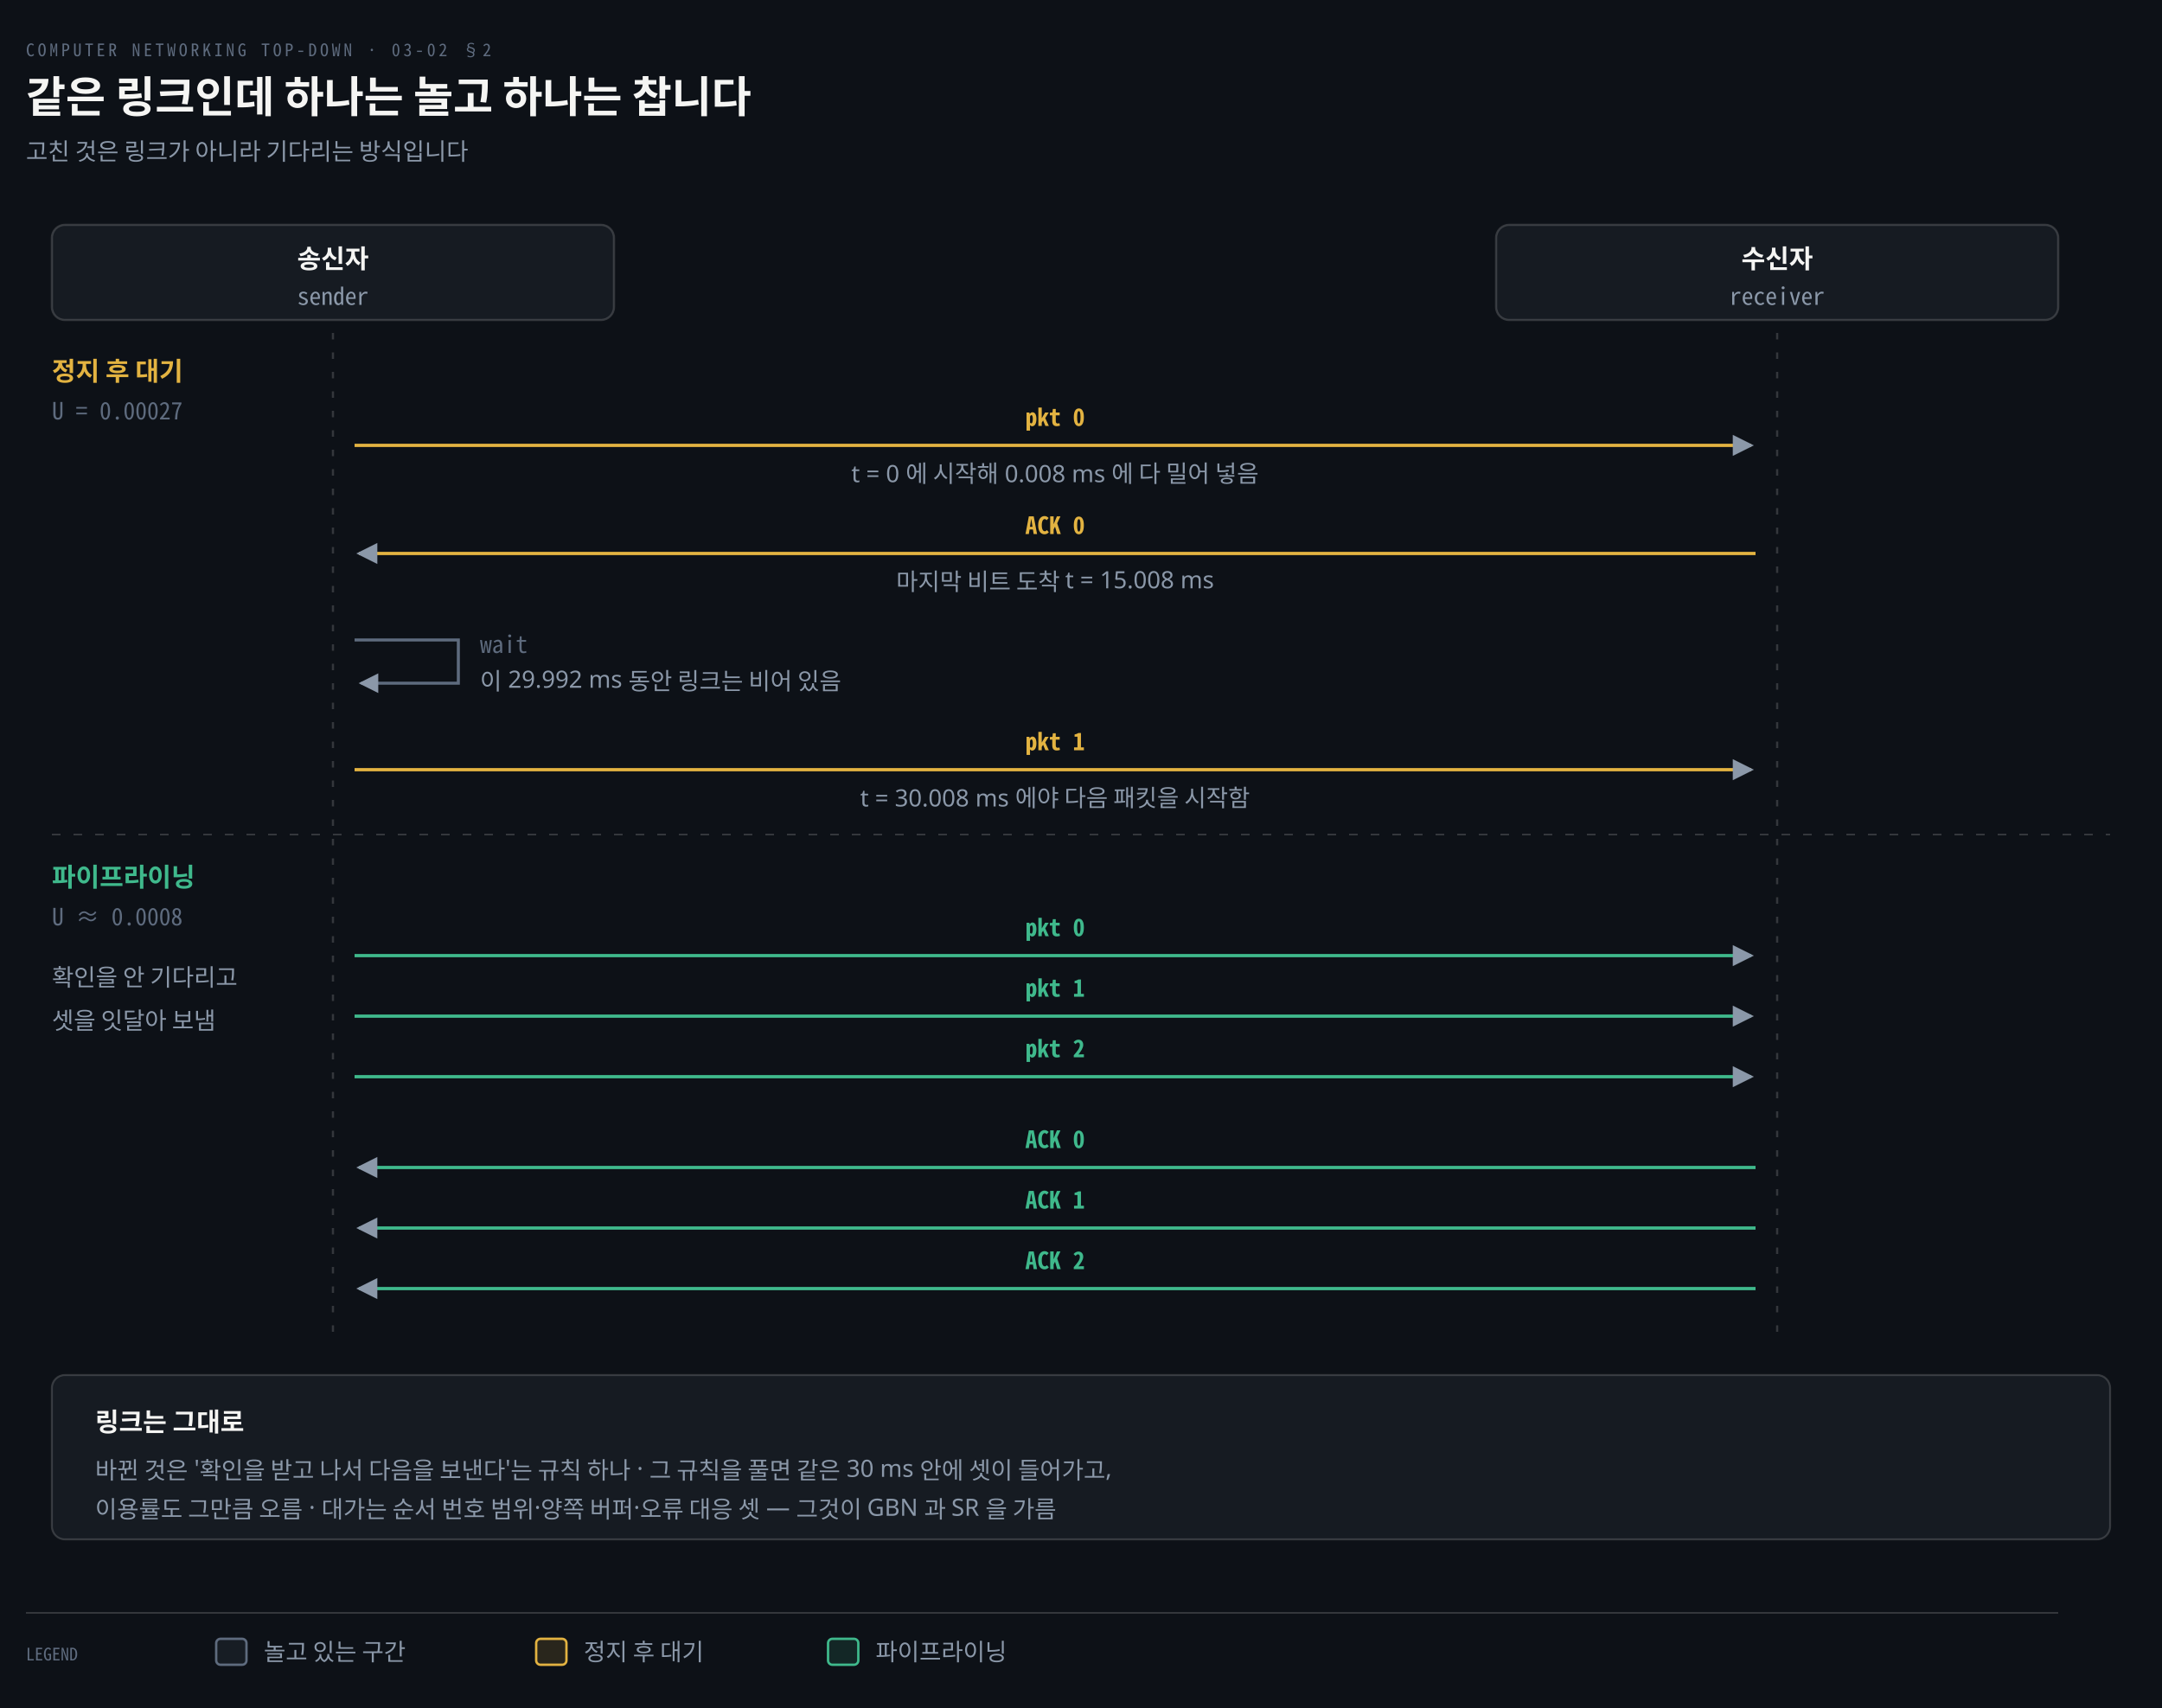
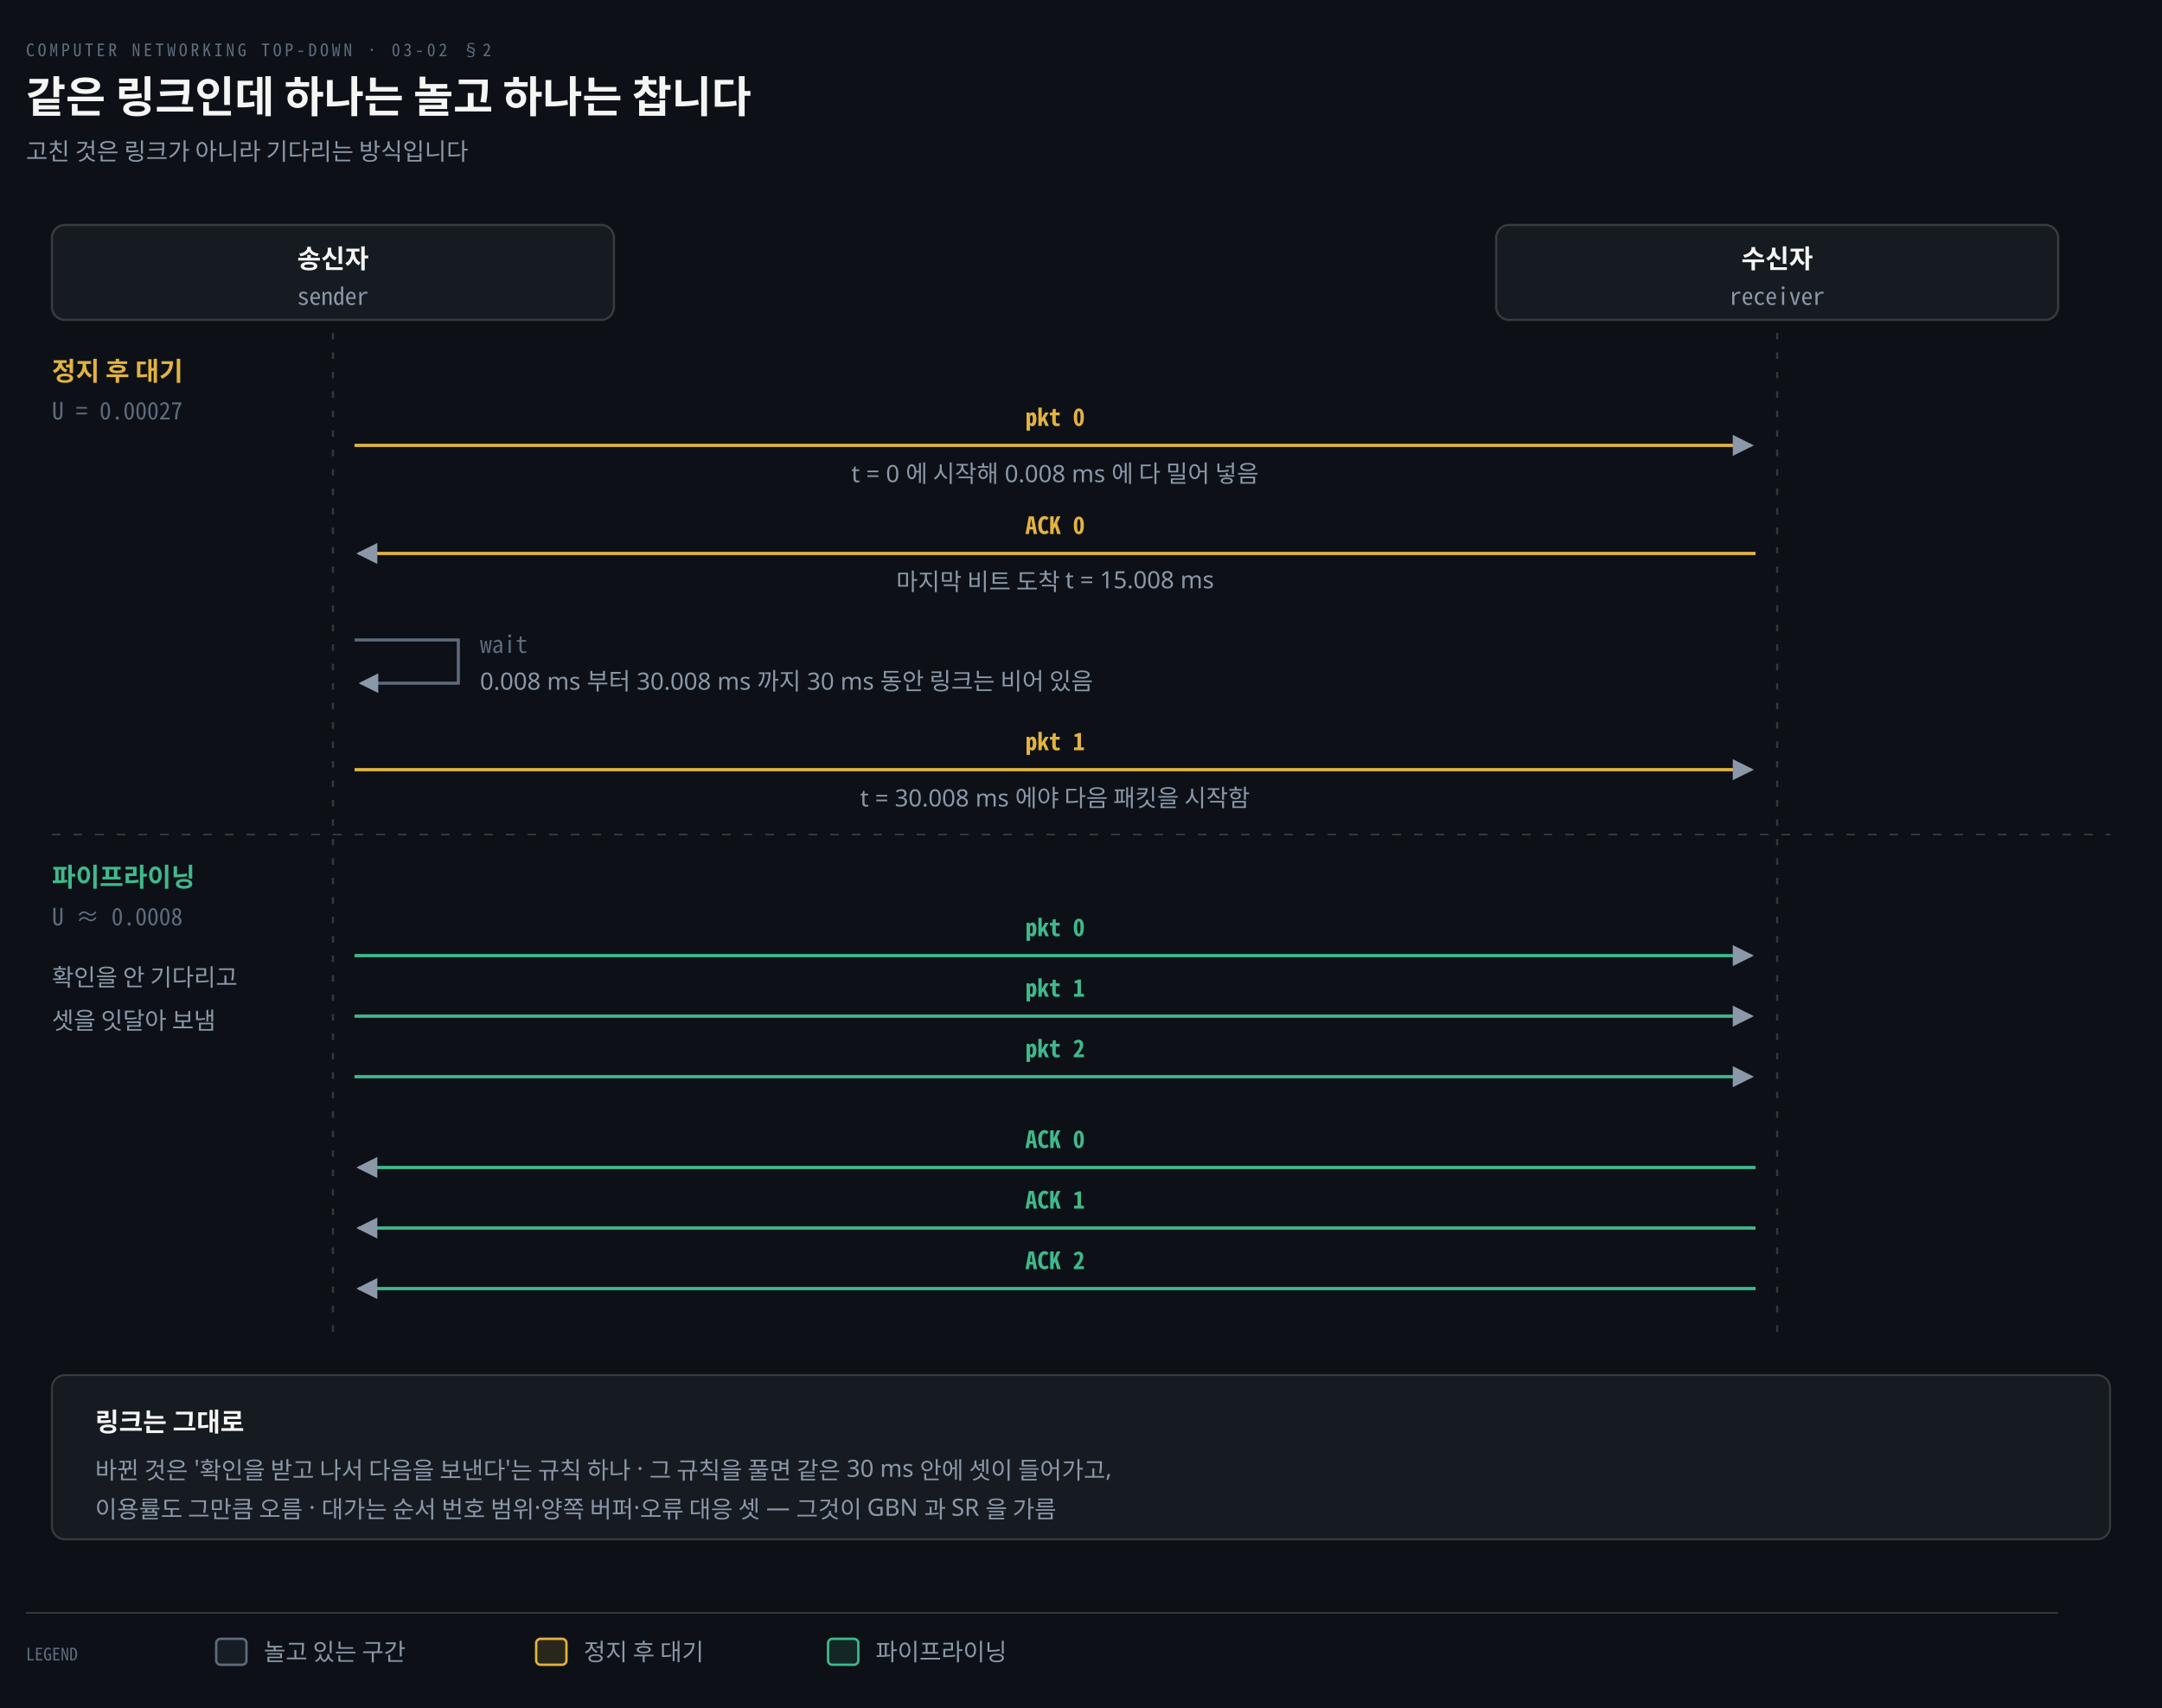
<svg xmlns="http://www.w3.org/2000/svg" viewBox="0 0 1000 790" width="100%" role="img" aria-labelledby="dt dd">
  <defs>
    <marker id="ar" viewBox="0 0 8 8" refX="7" refY="4" markerWidth="6.5" markerHeight="6.5" orient="auto">
      <path d="M0 0 L8 4 L0 8 z" fill="#8B98A9" />
    </marker>
    <marker id="ok" viewBox="0 0 8 8" refX="7" refY="4" markerWidth="6.5" markerHeight="6.5" orient="auto">
      <path d="M0 0 L8 4 L0 8 z" fill="#3FB98C" />
    </marker>
    <marker id="warn" viewBox="0 0 8 8" refX="7" refY="4" markerWidth="6.5" markerHeight="6.5" orient="auto">
      <path d="M0 0 L8 4 L0 8 z" fill="#E3B341" />
    </marker>
    <marker id="bad" viewBox="0 0 8 8" refX="7" refY="4" markerWidth="6.5" markerHeight="6.5" orient="auto">
      <path d="M0 0 L8 4 L0 8 z" fill="#F0616D" />
    </marker>
    <marker id="info" viewBox="0 0 8 8" refX="7" refY="4" markerWidth="6.5" markerHeight="6.5" orient="auto">
      <path d="M0 0 L8 4 L0 8 z" fill="#6A95D8" />
    </marker>
    <marker id="acc" viewBox="0 0 8 8" refX="7" refY="4" markerWidth="6.5" markerHeight="6.5" orient="auto">
      <path d="M0 0 L8 4 L0 8 z" fill="#F08A59" />
    </marker>
    <marker id="soft" viewBox="0 0 8 8" refX="7" refY="4" markerWidth="6.5" markerHeight="6.5" orient="auto">
      <path d="M0 0 L8 4 L0 8 z" fill="#5E6B7E" />
    </marker>
  </defs>
  <rect width="1000" height="790" fill="#0D1117" />
  <text x="12" y="26" font-family="'Geist Mono','Noto Sans Mono CJK KR',monospace" font-size="8" letter-spacing="0.18em" fill="#5E6B7E">COMPUTER NETWORKING TOP-DOWN · 03-02 §2</text>
  <text x="12" y="52" font-family="'Geist','Apple SD Gothic Neo','Noto Sans KR','Malgun Gothic',sans-serif" font-size="20" font-weight="600" fill="#F5F5F3">같은 링크인데 하나는 놀고 하나는 찹니다</text>
  <text x="12" y="74" font-family="'Geist','Apple SD Gothic Neo','Noto Sans KR','Malgun Gothic',sans-serif" font-size="11" fill="#8B98A9">고친 것은 링크가 아니라 기다리는 방식입니다</text>
  <rect x="24.0" y="104" width="260" height="44" rx="6" fill="#161B22" stroke="rgba(191,192,192,0.22)" stroke-width="1.0" />
  <text x="154.0" y="124" text-anchor="middle" font-family="'Geist','Apple SD Gothic Neo','Noto Sans KR','Malgun Gothic',sans-serif" font-size="12" font-weight="600" fill="#F5F5F3">송신자</text>
  <text x="154.0" y="141" text-anchor="middle" font-family="'Geist Mono','Noto Sans Mono CJK KR',monospace" font-size="11" font-weight="400" fill="#8B98A9">sender</text>
  <rect x="692.0" y="104" width="260" height="44" rx="6" fill="#161B22" stroke="rgba(191,192,192,0.22)" stroke-width="1.0" />
  <text x="822.0" y="124" text-anchor="middle" font-family="'Geist','Apple SD Gothic Neo','Noto Sans KR','Malgun Gothic',sans-serif" font-size="12" font-weight="600" fill="#F5F5F3">수신자</text>
  <text x="822.0" y="141" text-anchor="middle" font-family="'Geist Mono','Noto Sans Mono CJK KR',monospace" font-size="11" font-weight="400" fill="#8B98A9">receiver</text>
  <line x1="154.0" y1="154" x2="154.0" y2="616" stroke="rgba(191,192,192,0.22)" stroke-width="1.0" stroke-dasharray="3 6" />
  <line x1="822.0" y1="154" x2="822.0" y2="616" stroke="rgba(191,192,192,0.22)" stroke-width="1.0" stroke-dasharray="3 6" />
  <text x="24" y="176" text-anchor="start" font-family="'Geist','Apple SD Gothic Neo','Noto Sans KR','Malgun Gothic',sans-serif" font-size="12" font-weight="600" fill="#E3B341">정지 후 대기</text>
  <text x="24" y="194" text-anchor="start" font-family="'Geist Mono','Noto Sans Mono CJK KR',monospace" font-size="11" font-weight="400" fill="#5E6B7E">U = 0.00027</text>
  <path d="M 164.0 206 L 810.0 206" fill="none" stroke="#E3B341" stroke-width="1.5" marker-end="url(#ar)" />
  <text x="488.0" y="197" text-anchor="middle" font-family="'Geist Mono','Noto Sans Mono CJK KR',monospace" font-size="11" font-weight="600" fill="#E3B341">pkt 0</text>
  <text x="488.0" y="223" text-anchor="middle" font-family="'Geist','Apple SD Gothic Neo','Noto Sans KR','Malgun Gothic',sans-serif" font-size="11" font-weight="400" fill="#8B98A9">t = 0 에 시작해 0.008 ms 에 다 밀어 넣음</text>
  <path d="M 812.0 256 L 166.0 256" fill="none" stroke="#E3B341" stroke-width="1.5" marker-end="url(#ar)" />
  <text x="488.0" y="247" text-anchor="middle" font-family="'Geist Mono','Noto Sans Mono CJK KR',monospace" font-size="11" font-weight="600" fill="#E3B341">ACK 0</text>
  <text x="488.0" y="273" text-anchor="middle" font-family="'Geist','Apple SD Gothic Neo','Noto Sans KR','Malgun Gothic',sans-serif" font-size="11" font-weight="400" fill="#8B98A9">마지막 비트 도착 t = 15.008 ms</text>
  <path d="M 164.0 296 L 212.0 296 L 212.0 316 L 167.0 316" fill="none" stroke="#5E6B7E" stroke-width="1.4" marker-end="url(#ar)" />
  <text x="222.0" y="302" text-anchor="start" font-family="'Geist Mono','Noto Sans Mono CJK KR',monospace" font-size="11" font-weight="400" fill="#5E6B7E">wait</text>
-   <text x="222.0" y="319" text-anchor="start" font-family="'Geist','Apple SD Gothic Neo','Noto Sans KR','Malgun Gothic',sans-serif" font-size="11" font-weight="400" fill="#8B98A9">이 29.992 ms 동안 링크는 비어 있음</text>
+   <text x="222.0" y="319" text-anchor="start" font-family="'Geist','Apple SD Gothic Neo','Noto Sans KR','Malgun Gothic',sans-serif" font-size="11" font-weight="400" fill="#8B98A9">0.008 ms 부터 30.008 ms 까지 30 ms 동안 링크는 비어 있음</text>
  <path d="M 164.0 356 L 810.0 356" fill="none" stroke="#E3B341" stroke-width="1.5" marker-end="url(#ar)" />
  <text x="488.0" y="347" text-anchor="middle" font-family="'Geist Mono','Noto Sans Mono CJK KR',monospace" font-size="11" font-weight="600" fill="#E3B341">pkt 1</text>
  <text x="488.0" y="373" text-anchor="middle" font-family="'Geist','Apple SD Gothic Neo','Noto Sans KR','Malgun Gothic',sans-serif" font-size="11" font-weight="400" fill="#8B98A9">t = 30.008 ms 에야 다음 패킷을 시작함</text>
  <line x1="24" y1="386" x2="976" y2="386" stroke="rgba(191,192,192,0.22)" stroke-width="0.8" stroke-dasharray="4 6" />
  <text x="24" y="410" text-anchor="start" font-family="'Geist','Apple SD Gothic Neo','Noto Sans KR','Malgun Gothic',sans-serif" font-size="12" font-weight="600" fill="#3FB98C">파이프라이닝</text>
  <text x="24" y="428" text-anchor="start" font-family="'Geist Mono','Noto Sans Mono CJK KR',monospace" font-size="11" font-weight="400" fill="#5E6B7E">U ≈ 0.0008</text>
  <text x="24" y="456" text-anchor="start" font-family="'Geist','Apple SD Gothic Neo','Noto Sans KR','Malgun Gothic',sans-serif" font-size="11" font-weight="400" fill="#8B98A9">확인을 안 기다리고</text>
  <text x="24" y="476" text-anchor="start" font-family="'Geist','Apple SD Gothic Neo','Noto Sans KR','Malgun Gothic',sans-serif" font-size="11" font-weight="400" fill="#8B98A9">셋을 잇달아 보냄</text>
  <path d="M 164.0 442 L 810.0 442" fill="none" stroke="#3FB98C" stroke-width="1.5" marker-end="url(#ar)" />
  <text x="488.0" y="433" text-anchor="middle" font-family="'Geist Mono','Noto Sans Mono CJK KR',monospace" font-size="11" font-weight="600" fill="#3FB98C">pkt 0</text>
  <path d="M 164.0 470 L 810.0 470" fill="none" stroke="#3FB98C" stroke-width="1.5" marker-end="url(#ar)" />
  <text x="488.0" y="461" text-anchor="middle" font-family="'Geist Mono','Noto Sans Mono CJK KR',monospace" font-size="11" font-weight="600" fill="#3FB98C">pkt 1</text>
  <path d="M 164.0 498 L 810.0 498" fill="none" stroke="#3FB98C" stroke-width="1.5" marker-end="url(#ar)" />
  <text x="488.0" y="489" text-anchor="middle" font-family="'Geist Mono','Noto Sans Mono CJK KR',monospace" font-size="11" font-weight="600" fill="#3FB98C">pkt 2</text>
  <path d="M 812.0 540 L 166.0 540" fill="none" stroke="#3FB98C" stroke-width="1.5" marker-end="url(#ar)" />
  <text x="488.0" y="531" text-anchor="middle" font-family="'Geist Mono','Noto Sans Mono CJK KR',monospace" font-size="11" font-weight="600" fill="#3FB98C">ACK 0</text>
  <path d="M 812.0 568 L 166.0 568" fill="none" stroke="#3FB98C" stroke-width="1.5" marker-end="url(#ar)" />
  <text x="488.0" y="559" text-anchor="middle" font-family="'Geist Mono','Noto Sans Mono CJK KR',monospace" font-size="11" font-weight="600" fill="#3FB98C">ACK 1</text>
  <path d="M 812.0 596 L 166.0 596" fill="none" stroke="#3FB98C" stroke-width="1.5" marker-end="url(#ar)" />
  <text x="488.0" y="587" text-anchor="middle" font-family="'Geist Mono','Noto Sans Mono CJK KR',monospace" font-size="11" font-weight="600" fill="#3FB98C">ACK 2</text>
  <rect x="24" y="636" width="952" height="76" rx="6" fill="#161B22" stroke="rgba(191,192,192,0.22)" stroke-width="0.9" />
  <text x="44" y="662" text-anchor="start" font-family="'Geist','Apple SD Gothic Neo','Noto Sans KR','Malgun Gothic',sans-serif" font-size="12" font-weight="600" fill="#F5F5F3">링크는 그대로</text>
  <text x="44" y="684" text-anchor="start" font-family="'Geist','Apple SD Gothic Neo','Noto Sans KR','Malgun Gothic',sans-serif" font-size="11" font-weight="400" fill="#8B98A9">바뀐 것은 '확인을 받고 나서 다음을 보낸다'는 규칙 하나 · 그 규칙을 풀면 같은 30 ms 안에 셋이 들어가고,</text>
  <text x="44" y="702" text-anchor="start" font-family="'Geist','Apple SD Gothic Neo','Noto Sans KR','Malgun Gothic',sans-serif" font-size="11" font-weight="400" fill="#8B98A9">이용률도 그만큼 오름 · 대가는 순서 번호 범위·양쪽 버퍼·오류 대응 셋 — 그것이 GBN 과 SR 을 가름</text>
  <line x1="12" y1="746" x2="952" y2="746" stroke="rgba(191,192,192,0.22)" stroke-width="0.8" />
  <text x="12" y="768" text-anchor="start" font-family="'Geist Mono','Noto Sans Mono CJK KR',monospace" font-size="8" font-weight="400" fill="#5E6B7E">LEGEND</text>
  <rect x="100" y="758" width="14" height="12" rx="2" fill="#5E6B7E22" stroke="#5E6B7E" stroke-width="1.1" />
  <text x="122" y="768" text-anchor="start" font-family="'Geist','Apple SD Gothic Neo','Noto Sans KR','Malgun Gothic',sans-serif" font-size="11" font-weight="400" fill="#8B98A9">놀고 있는 구간</text>
  <rect x="248" y="758" width="14" height="12" rx="2" fill="#E3B34122" stroke="#E3B341" stroke-width="1.1" />
  <text x="270" y="768" text-anchor="start" font-family="'Geist','Apple SD Gothic Neo','Noto Sans KR','Malgun Gothic',sans-serif" font-size="11" font-weight="400" fill="#8B98A9">정지 후 대기</text>
  <rect x="383" y="758" width="14" height="12" rx="2" fill="#3FB98C22" stroke="#3FB98C" stroke-width="1.1" />
  <text x="405" y="768" text-anchor="start" font-family="'Geist','Apple SD Gothic Neo','Noto Sans KR','Malgun Gothic',sans-serif" font-size="11" font-weight="400" fill="#8B98A9">파이프라이닝</text>
</svg>
